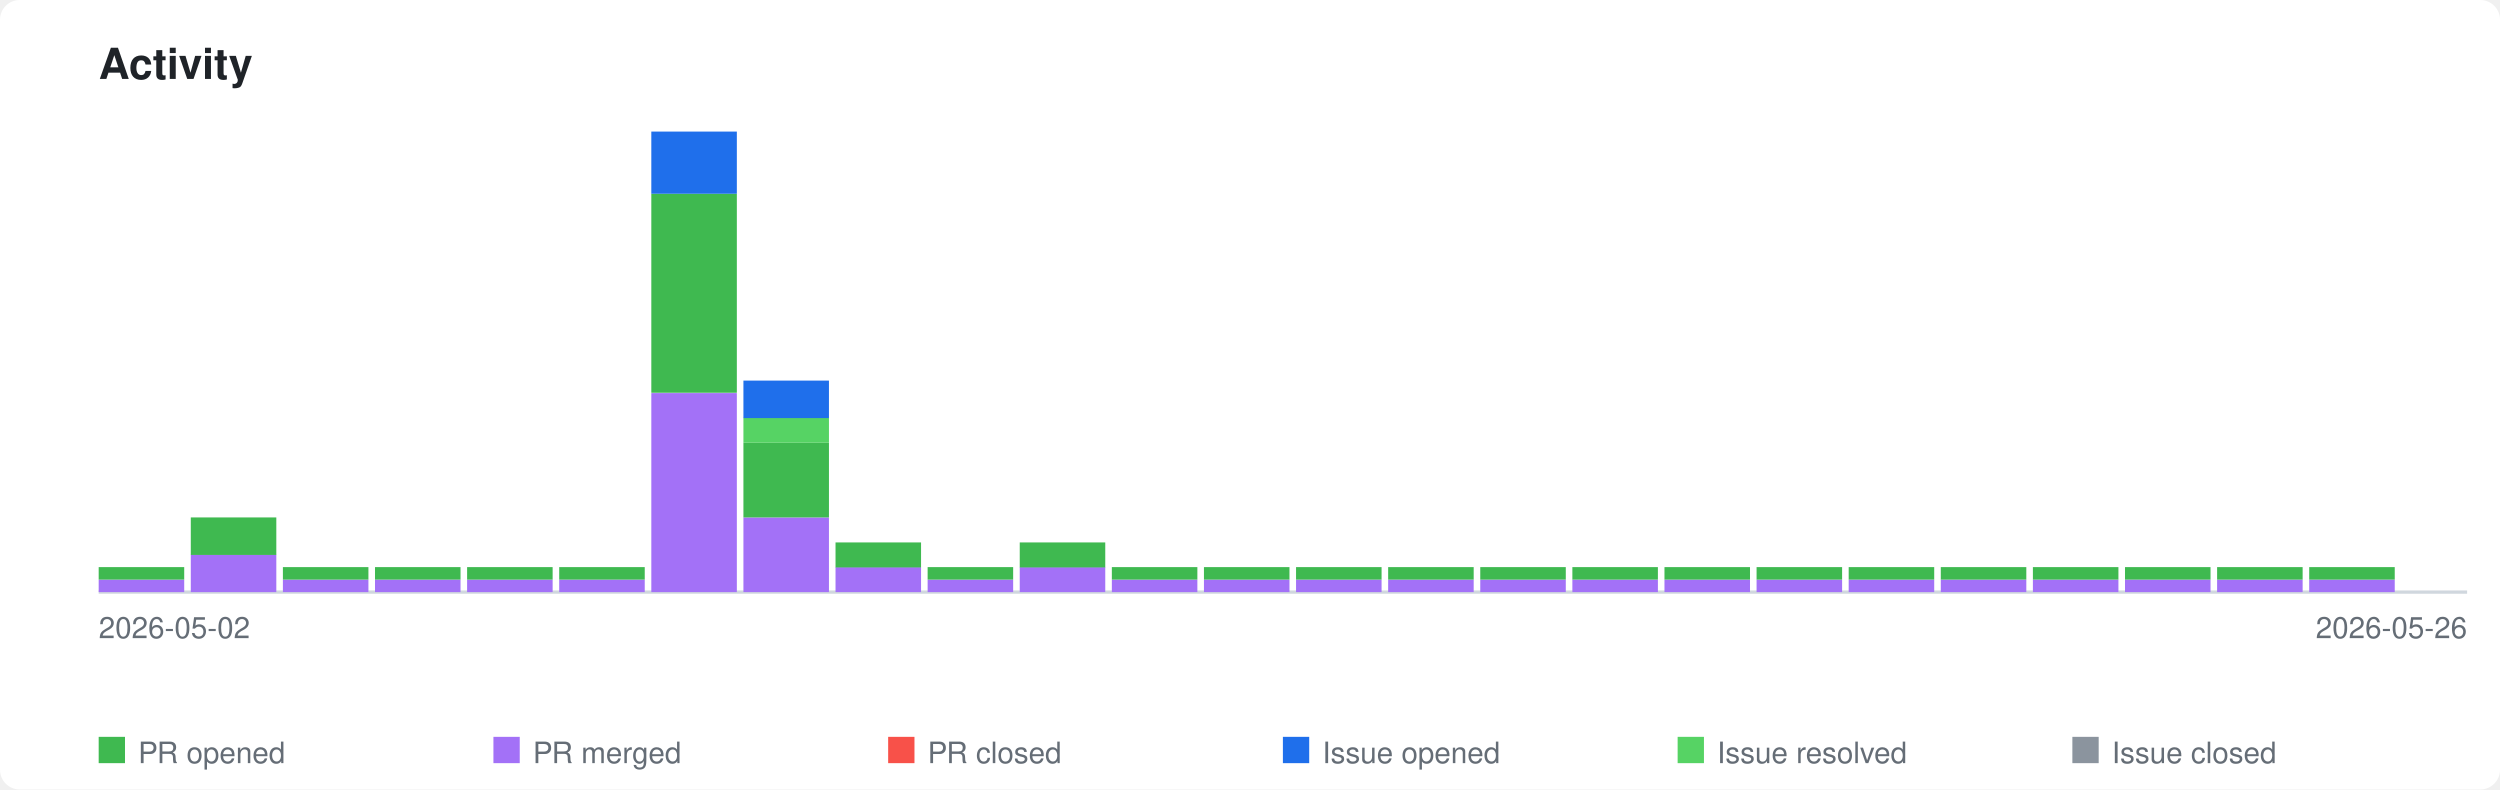
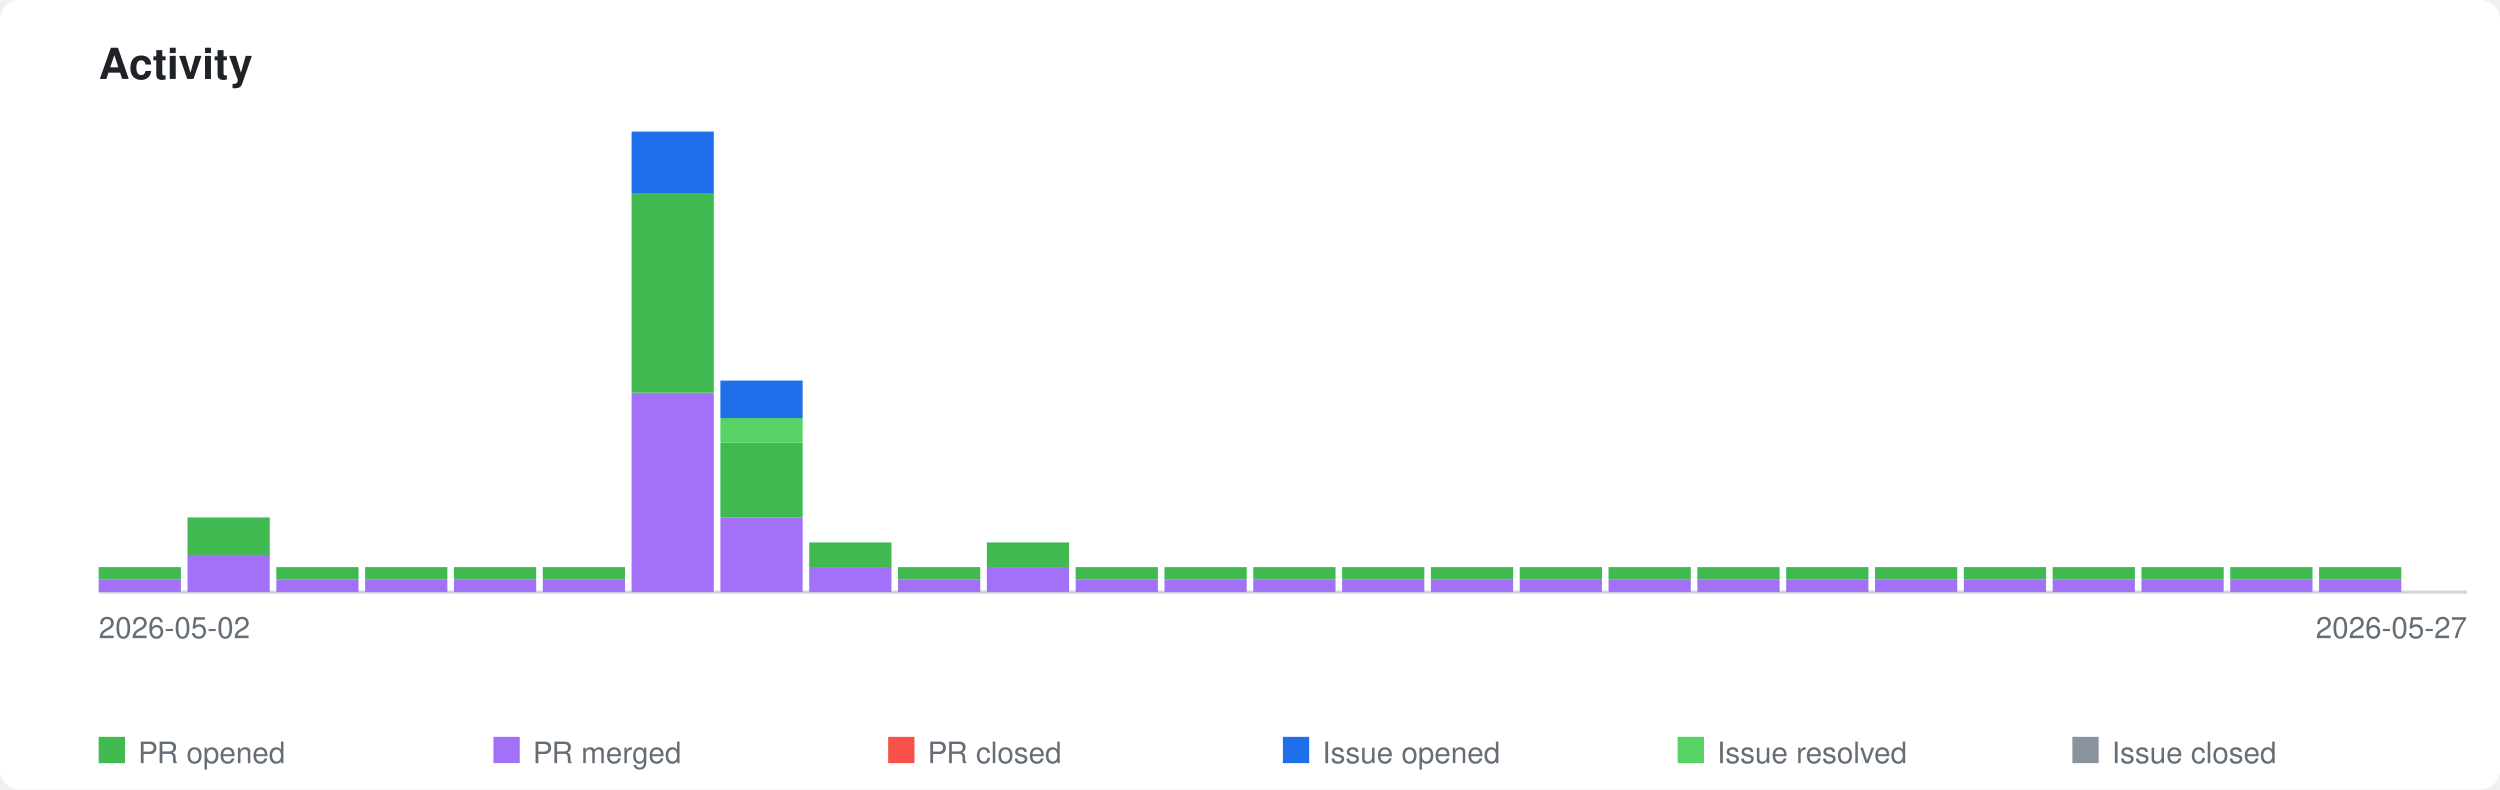
<svg xmlns="http://www.w3.org/2000/svg" xmlns:xlink="http://www.w3.org/1999/xlink" viewBox="0 0 760 240" width="760" height="240">
  <style>
    .page-bg { fill: #ffffff; }
    .title { font-family: -apple-system, BlinkMacSystemFont, 'Segoe UI', Helvetica, Arial, sans-serif; font-size: 13px; font-weight: 600; fill: #1f2328; }
    .axis-label { font-family: -apple-system, BlinkMacSystemFont, 'Segoe UI', Helvetica, Arial, sans-serif; font-size: 9px; fill: #656d76; }
    .legend-label { font-family: -apple-system, BlinkMacSystemFont, 'Segoe UI', Helvetica, Arial, sans-serif; font-size: 9px; fill: #656d76; }
    .axis { stroke: #d0d7de; stroke-width: 1; fill: none; }
    .bar-pr-opened { fill: #3fb950; }
    .bar-pr-merged { fill: #a371f7; }
    .bar-pr-closed { fill: #f85149; }
    .bar-issue-opened { fill: #1f6feb; }
    .bar-issue-resolved { fill: #56d364; }
    .bar-issue-closed { fill: #8b949e; }
    .bar-commit { fill: #d29922; }
    a:hover .day rect { opacity: 0.85; }
    @media (prefers-color-scheme: dark) {
      .page-bg { fill: #0d1117; }
      .title { fill: #e6edf3; }
      .axis-label { fill: #8b949e; }
      .legend-label { fill: #8b949e; }
      .axis { stroke: #30363d; }
    }
  </style>
  <rect class="page-bg" width="760" height="240" rx="6" />
  <text class="title" x="30" y="24">Activity</text>
  <a xlink:href="https://github.com/qte77/gha-arbitrary-repo-timeline">
    <line class="axis" x1="30" y1="180" x2="750" y2="180" />
    <g class="day" transform="translate(30,0)">
-       <rect class="bar-pr-merged" x="0" y="176.2" width="26" height="3.8" />
-       <rect class="bar-pr-opened" x="0" y="172.4" width="26" height="3.8" />
+       <rect class="bar-pr-merged" x="0" y="176.2" width="25" height="3.8" />
+       <rect class="bar-pr-opened" x="0" y="172.4" width="25" height="3.8" />
    </g>
-     <g class="day" transform="translate(58,0)">
-       <rect class="bar-pr-merged" x="0" y="168.6" width="26" height="11.4" />
-       <rect class="bar-pr-opened" x="0" y="157.3" width="26" height="11.4" />
+     <g class="day" transform="translate(57,0)">
+       <rect class="bar-pr-merged" x="0" y="168.6" width="25" height="11.4" />
+       <rect class="bar-pr-opened" x="0" y="157.3" width="25" height="11.4" />
    </g>
-     <g class="day" transform="translate(86,0)">
-       <rect class="bar-pr-merged" x="0" y="176.2" width="26" height="3.8" />
-       <rect class="bar-pr-opened" x="0" y="172.4" width="26" height="3.8" />
+     <g class="day" transform="translate(84,0)">
+       <rect class="bar-pr-merged" x="0" y="176.2" width="25" height="3.8" />
+       <rect class="bar-pr-opened" x="0" y="172.4" width="25" height="3.8" />
    </g>
-     <g class="day" transform="translate(114,0)">
-       <rect class="bar-pr-merged" x="0" y="176.2" width="26" height="3.8" />
-       <rect class="bar-pr-opened" x="0" y="172.4" width="26" height="3.8" />
+     <g class="day" transform="translate(111,0)">
+       <rect class="bar-pr-merged" x="0" y="176.2" width="25" height="3.8" />
+       <rect class="bar-pr-opened" x="0" y="172.4" width="25" height="3.8" />
    </g>
-     <g class="day" transform="translate(142,0)">
-       <rect class="bar-pr-merged" x="0" y="176.2" width="26" height="3.8" />
-       <rect class="bar-pr-opened" x="0" y="172.4" width="26" height="3.8" />
+     <g class="day" transform="translate(138,0)">
+       <rect class="bar-pr-merged" x="0" y="176.2" width="25" height="3.8" />
+       <rect class="bar-pr-opened" x="0" y="172.4" width="25" height="3.8" />
    </g>
-     <g class="day" transform="translate(170,0)">
-       <rect class="bar-pr-merged" x="0" y="176.2" width="26" height="3.8" />
-       <rect class="bar-pr-opened" x="0" y="172.4" width="26" height="3.8" />
+     <g class="day" transform="translate(165,0)">
+       <rect class="bar-pr-merged" x="0" y="176.2" width="25" height="3.8" />
+       <rect class="bar-pr-opened" x="0" y="172.4" width="25" height="3.8" />
    </g>
-     <g class="day" transform="translate(198,0)">
-       <rect class="bar-pr-merged" x="0" y="119.5" width="26" height="60.5" />
-       <rect class="bar-pr-opened" x="0" y="58.9" width="26" height="60.5" />
-       <rect class="bar-issue-opened" x="0" y="40.0" width="26" height="18.9" />
+     <g class="day" transform="translate(192,0)">
+       <rect class="bar-pr-merged" x="0" y="119.5" width="25" height="60.5" />
+       <rect class="bar-pr-opened" x="0" y="58.9" width="25" height="60.5" />
+       <rect class="bar-issue-opened" x="0" y="40.0" width="25" height="18.9" />
    </g>
-     <g class="day" transform="translate(226,0)">
-       <rect class="bar-pr-merged" x="0" y="157.3" width="26" height="22.7" />
-       <rect class="bar-pr-opened" x="0" y="134.6" width="26" height="22.7" />
-       <rect class="bar-issue-resolved" x="0" y="127.0" width="26" height="7.6" />
-       <rect class="bar-issue-opened" x="0" y="115.7" width="26" height="11.4" />
+     <g class="day" transform="translate(219,0)">
+       <rect class="bar-pr-merged" x="0" y="157.3" width="25" height="22.7" />
+       <rect class="bar-pr-opened" x="0" y="134.6" width="25" height="22.7" />
+       <rect class="bar-issue-resolved" x="0" y="127.0" width="25" height="7.6" />
+       <rect class="bar-issue-opened" x="0" y="115.7" width="25" height="11.4" />
    </g>
-     <g class="day" transform="translate(254,0)">
-       <rect class="bar-pr-merged" x="0" y="172.4" width="26" height="7.6" />
-       <rect class="bar-pr-opened" x="0" y="164.9" width="26" height="7.6" />
+     <g class="day" transform="translate(246,0)">
+       <rect class="bar-pr-merged" x="0" y="172.4" width="25" height="7.6" />
+       <rect class="bar-pr-opened" x="0" y="164.9" width="25" height="7.6" />
    </g>
-     <g class="day" transform="translate(282,0)">
-       <rect class="bar-pr-merged" x="0" y="176.2" width="26" height="3.8" />
-       <rect class="bar-pr-opened" x="0" y="172.4" width="26" height="3.8" />
+     <g class="day" transform="translate(273,0)">
+       <rect class="bar-pr-merged" x="0" y="176.2" width="25" height="3.8" />
+       <rect class="bar-pr-opened" x="0" y="172.4" width="25" height="3.8" />
    </g>
-     <g class="day" transform="translate(310,0)">
-       <rect class="bar-pr-merged" x="0" y="172.4" width="26" height="7.6" />
-       <rect class="bar-pr-opened" x="0" y="164.9" width="26" height="7.6" />
+     <g class="day" transform="translate(300,0)">
+       <rect class="bar-pr-merged" x="0" y="172.4" width="25" height="7.6" />
+       <rect class="bar-pr-opened" x="0" y="164.9" width="25" height="7.6" />
    </g>
-     <g class="day" transform="translate(338,0)">
-       <rect class="bar-pr-merged" x="0" y="176.2" width="26" height="3.8" />
-       <rect class="bar-pr-opened" x="0" y="172.4" width="26" height="3.8" />
+     <g class="day" transform="translate(327,0)">
+       <rect class="bar-pr-merged" x="0" y="176.2" width="25" height="3.8" />
+       <rect class="bar-pr-opened" x="0" y="172.4" width="25" height="3.8" />
    </g>
-     <g class="day" transform="translate(366,0)">
-       <rect class="bar-pr-merged" x="0" y="176.2" width="26" height="3.8" />
-       <rect class="bar-pr-opened" x="0" y="172.4" width="26" height="3.8" />
+     <g class="day" transform="translate(354,0)">
+       <rect class="bar-pr-merged" x="0" y="176.2" width="25" height="3.8" />
+       <rect class="bar-pr-opened" x="0" y="172.4" width="25" height="3.8" />
    </g>
-     <g class="day" transform="translate(394,0)">
-       <rect class="bar-pr-merged" x="0" y="176.2" width="26" height="3.8" />
-       <rect class="bar-pr-opened" x="0" y="172.4" width="26" height="3.8" />
+     <g class="day" transform="translate(381,0)">
+       <rect class="bar-pr-merged" x="0" y="176.2" width="25" height="3.8" />
+       <rect class="bar-pr-opened" x="0" y="172.4" width="25" height="3.8" />
    </g>
-     <g class="day" transform="translate(422,0)">
-       <rect class="bar-pr-merged" x="0" y="176.2" width="26" height="3.8" />
-       <rect class="bar-pr-opened" x="0" y="172.4" width="26" height="3.8" />
+     <g class="day" transform="translate(408,0)">
+       <rect class="bar-pr-merged" x="0" y="176.2" width="25" height="3.8" />
+       <rect class="bar-pr-opened" x="0" y="172.4" width="25" height="3.8" />
    </g>
-     <g class="day" transform="translate(450,0)">
-       <rect class="bar-pr-merged" x="0" y="176.2" width="26" height="3.8" />
-       <rect class="bar-pr-opened" x="0" y="172.4" width="26" height="3.8" />
+     <g class="day" transform="translate(435,0)">
+       <rect class="bar-pr-merged" x="0" y="176.2" width="25" height="3.8" />
+       <rect class="bar-pr-opened" x="0" y="172.4" width="25" height="3.8" />
    </g>
-     <g class="day" transform="translate(478,0)">
-       <rect class="bar-pr-merged" x="0" y="176.2" width="26" height="3.8" />
-       <rect class="bar-pr-opened" x="0" y="172.4" width="26" height="3.8" />
+     <g class="day" transform="translate(462,0)">
+       <rect class="bar-pr-merged" x="0" y="176.2" width="25" height="3.8" />
+       <rect class="bar-pr-opened" x="0" y="172.4" width="25" height="3.8" />
    </g>
-     <g class="day" transform="translate(506,0)">
-       <rect class="bar-pr-merged" x="0" y="176.2" width="26" height="3.8" />
-       <rect class="bar-pr-opened" x="0" y="172.4" width="26" height="3.8" />
+     <g class="day" transform="translate(489,0)">
+       <rect class="bar-pr-merged" x="0" y="176.2" width="25" height="3.8" />
+       <rect class="bar-pr-opened" x="0" y="172.4" width="25" height="3.8" />
    </g>
-     <g class="day" transform="translate(534,0)">
-       <rect class="bar-pr-merged" x="0" y="176.2" width="26" height="3.8" />
-       <rect class="bar-pr-opened" x="0" y="172.4" width="26" height="3.8" />
+     <g class="day" transform="translate(516,0)">
+       <rect class="bar-pr-merged" x="0" y="176.2" width="25" height="3.8" />
+       <rect class="bar-pr-opened" x="0" y="172.4" width="25" height="3.8" />
    </g>
-     <g class="day" transform="translate(562,0)">
-       <rect class="bar-pr-merged" x="0" y="176.2" width="26" height="3.8" />
-       <rect class="bar-pr-opened" x="0" y="172.4" width="26" height="3.8" />
+     <g class="day" transform="translate(543,0)">
+       <rect class="bar-pr-merged" x="0" y="176.2" width="25" height="3.8" />
+       <rect class="bar-pr-opened" x="0" y="172.4" width="25" height="3.8" />
    </g>
-     <g class="day" transform="translate(590,0)">
-       <rect class="bar-pr-merged" x="0" y="176.2" width="26" height="3.8" />
-       <rect class="bar-pr-opened" x="0" y="172.4" width="26" height="3.8" />
+     <g class="day" transform="translate(570,0)">
+       <rect class="bar-pr-merged" x="0" y="176.2" width="25" height="3.8" />
+       <rect class="bar-pr-opened" x="0" y="172.4" width="25" height="3.8" />
    </g>
-     <g class="day" transform="translate(618,0)">
-       <rect class="bar-pr-merged" x="0" y="176.2" width="26" height="3.8" />
-       <rect class="bar-pr-opened" x="0" y="172.4" width="26" height="3.8" />
+     <g class="day" transform="translate(597,0)">
+       <rect class="bar-pr-merged" x="0" y="176.2" width="25" height="3.8" />
+       <rect class="bar-pr-opened" x="0" y="172.4" width="25" height="3.8" />
    </g>
-     <g class="day" transform="translate(646,0)">
-       <rect class="bar-pr-merged" x="0" y="176.2" width="26" height="3.8" />
-       <rect class="bar-pr-opened" x="0" y="172.4" width="26" height="3.8" />
+     <g class="day" transform="translate(624,0)">
+       <rect class="bar-pr-merged" x="0" y="176.2" width="25" height="3.8" />
+       <rect class="bar-pr-opened" x="0" y="172.4" width="25" height="3.8" />
    </g>
-     <g class="day" transform="translate(674,0)">
-       <rect class="bar-pr-merged" x="0" y="176.2" width="26" height="3.8" />
-       <rect class="bar-pr-opened" x="0" y="172.4" width="26" height="3.8" />
+     <g class="day" transform="translate(651,0)">
+       <rect class="bar-pr-merged" x="0" y="176.2" width="25" height="3.8" />
+       <rect class="bar-pr-opened" x="0" y="172.4" width="25" height="3.8" />
    </g>
-     <g class="day" transform="translate(702,0)">
-       <rect class="bar-pr-merged" x="0" y="176.2" width="26" height="3.8" />
-       <rect class="bar-pr-opened" x="0" y="172.4" width="26" height="3.8" />
+     <g class="day" transform="translate(678,0)">
+       <rect class="bar-pr-merged" x="0" y="176.2" width="25" height="3.8" />
+       <rect class="bar-pr-opened" x="0" y="172.4" width="25" height="3.8" />
+     </g>
+     <g class="day" transform="translate(705,0)">
+       <rect class="bar-pr-merged" x="0" y="176.2" width="25" height="3.8" />
+       <rect class="bar-pr-opened" x="0" y="172.4" width="25" height="3.8" />
    </g>
  </a>
  <text class="axis-label" x="30" y="194">2026-05-02</text>
-   <text class="axis-label" x="750" y="194" text-anchor="end">2026-05-26</text>
+   <text class="axis-label" x="750" y="194" text-anchor="end">2026-05-27</text>
  <rect class="bar-pr-opened" x="30" y="224" width="8" height="8" />
  <text class="legend-label" x="42" y="232">PR opened</text>
  <rect class="bar-pr-merged" x="150" y="224" width="8" height="8" />
  <text class="legend-label" x="162" y="232">PR merged</text>
  <rect class="bar-pr-closed" x="270" y="224" width="8" height="8" />
  <text class="legend-label" x="282" y="232">PR closed</text>
  <rect class="bar-issue-opened" x="390" y="224" width="8" height="8" />
  <text class="legend-label" x="402" y="232">Issue opened</text>
  <rect class="bar-issue-resolved" x="510" y="224" width="8" height="8" />
  <text class="legend-label" x="522" y="232">Issue resolved</text>
  <rect class="bar-issue-closed" x="630" y="224" width="8" height="8" />
  <text class="legend-label" x="642" y="232">Issue closed</text>
</svg>
